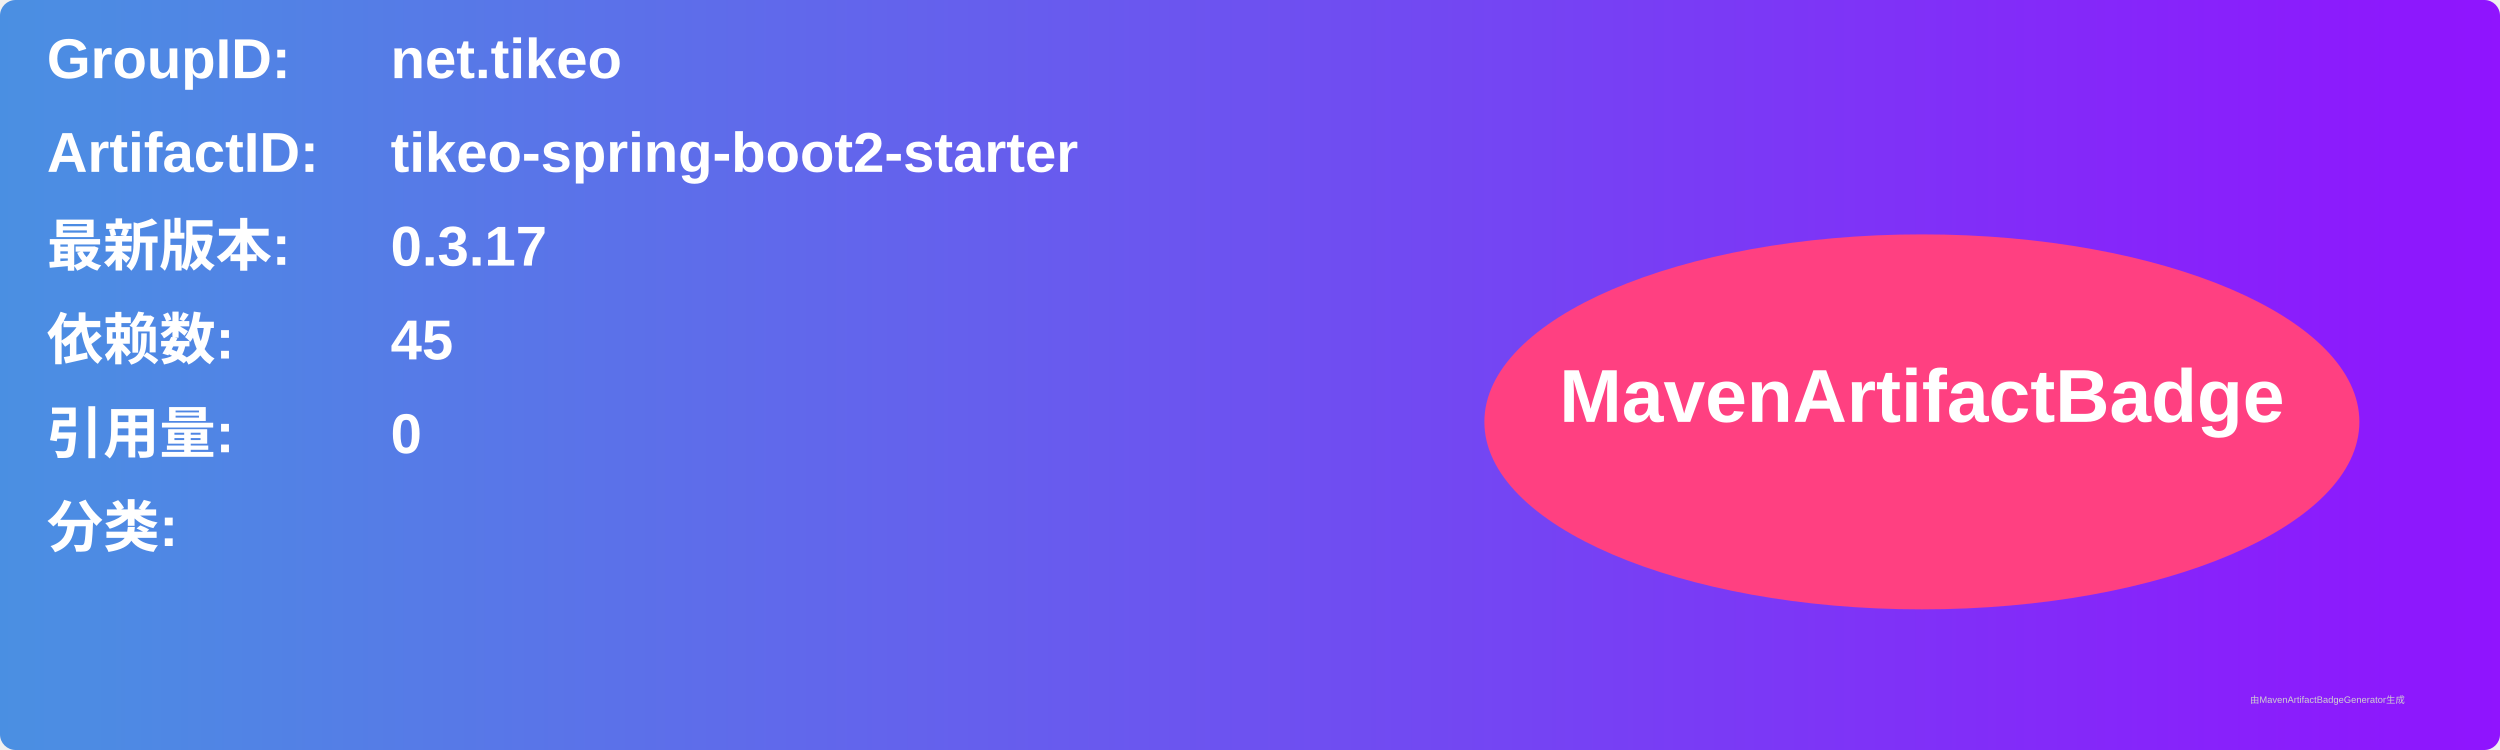
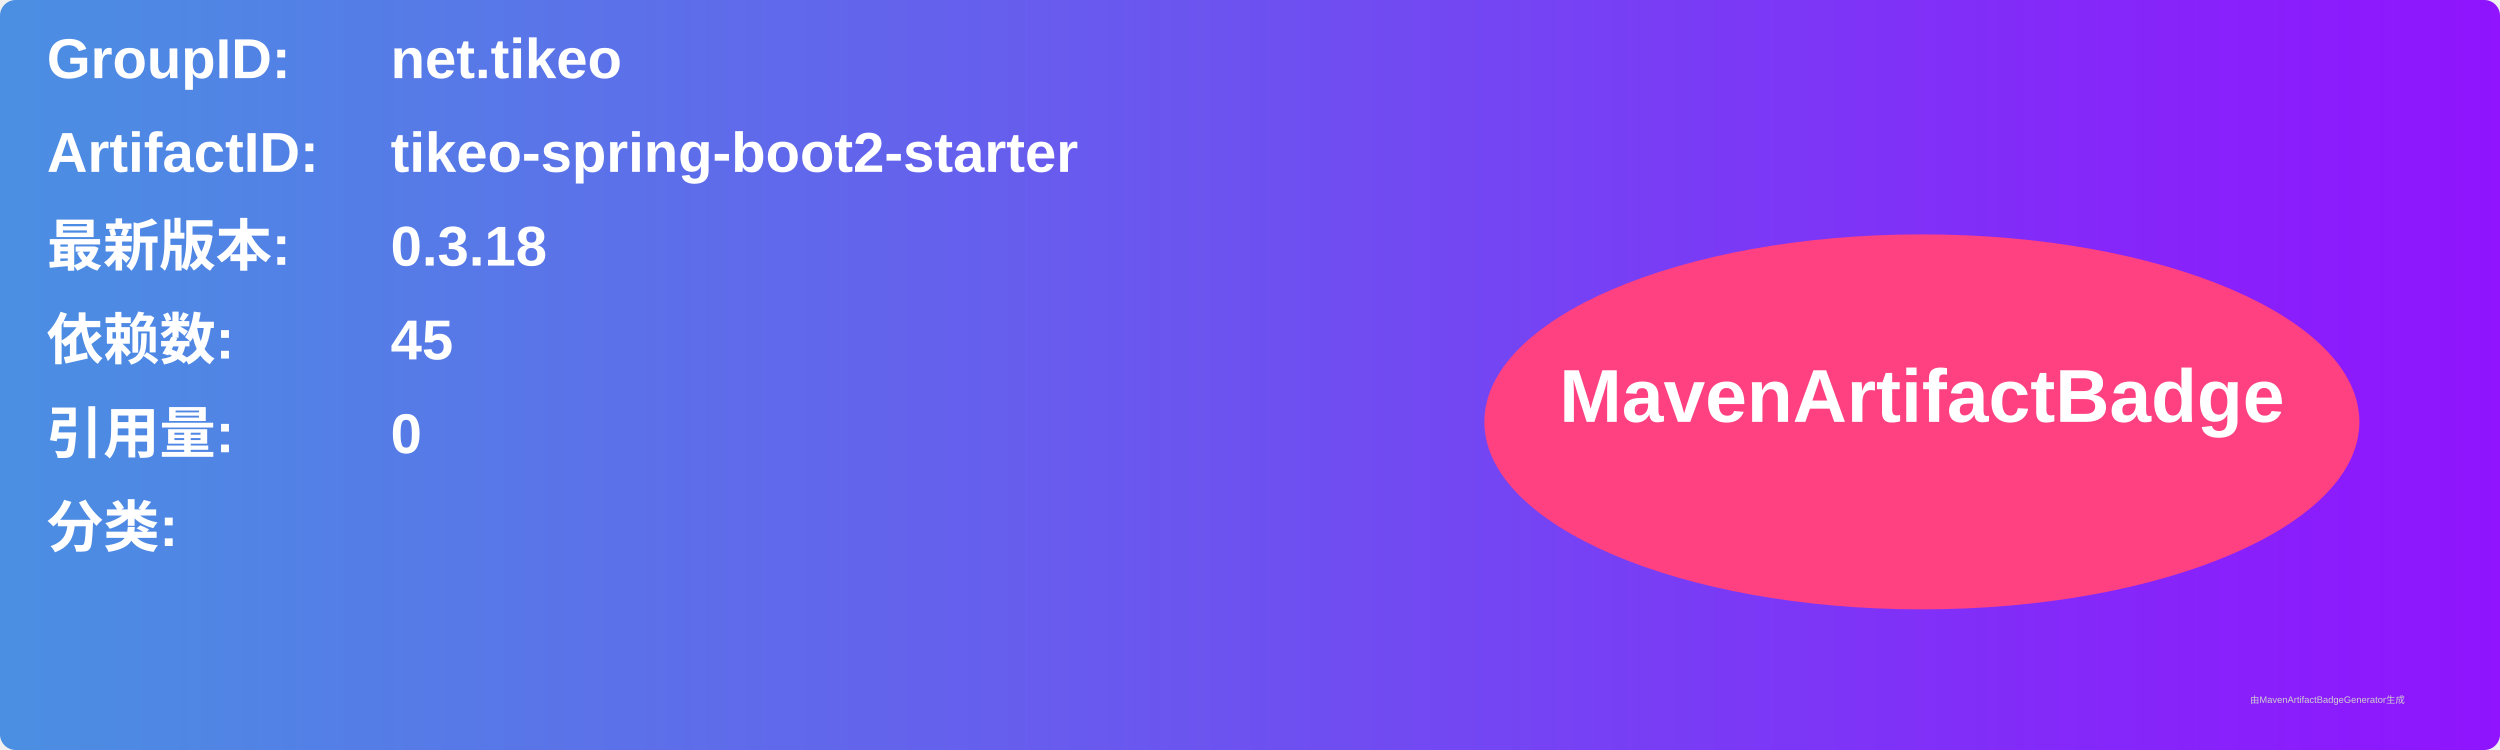
<svg xmlns="http://www.w3.org/2000/svg" width="800" height="240" viewBox="0 0 800 240">
  <linearGradient id="grad" x1="0%" y1="0%" x2="100%" y2="0%">
    <stop offset="0%" stop-color="#4a90e2" />
    <stop offset="100%" stop-color="#9013fe" />
  </linearGradient>
  <rect width="100%" height="100%" rx="5" ry="5" fill="url(#grad)" />
  <g transform="translate(15, 15)">
    <text x="0" y="10" font-family="Arial" font-size="18" fill="white" font-weight="bold" width="260">GroupID:</text>
    <text x="110" y="10" font-family="Arial" font-size="18" fill="white" font-weight="bold" width="460">net.tikeo</text>
    <text x="0" y="40" font-family="Arial" font-size="18" fill="white" font-weight="bold" width="260">ArtifactID:</text>
    <text x="110" y="40" font-family="Arial" font-size="18" fill="white" font-weight="bold" width="460">tikeo-spring-boot2-starter</text>
    <text x="0" y="70" font-family="Arial" font-size="18" fill="white" font-weight="bold">最新版本:</text>
    <text x="110" y="70" font-family="Arial" font-size="18" fill="white" font-weight="bold">
-       <tspan font-weight="bold">0.3.17</tspan>
+       <tspan font-weight="bold">0.3.18</tspan>
    </text>
    <text x="0" y="100" font-family="Arial" font-size="18" fill="white" font-weight="bold">依赖数: </text>
    <text x="110" y="100" font-family="Arial" font-size="18" fill="white">
      <tspan font-weight="bold">45</tspan>
    </text>
    <text x="0" y="130" font-family="Arial" font-size="18" fill="white" font-weight="bold">引用量: </text>
    <text x="110" y="130" font-family="Arial" font-size="18" fill="white">
      <tspan font-weight="bold">0</tspan>
    </text>
    <text x="0" y="160" font-family="Arial" font-size="18" fill="white" font-weight="bold">分类:</text>
    <text x="10" y="190" font-family="Arial" font-size="10" fill="white">
      <tspan font-weight="bold" />
    </text>
    <ellipse cx="600" cy="120" rx="140" ry="60" fill="#ff4081" />
    <text x="600" y="120" text-anchor="middle" font-family="Arial" font-size="24" fill="white" font-weight="bold">MavenArtifactBadge</text>
  </g>
  <text x="720" y="225" font-family="Arial" font-size="3" fill="#d0d0d0">由MavenArtifactBadgeGenerator生成</text>
</svg>
